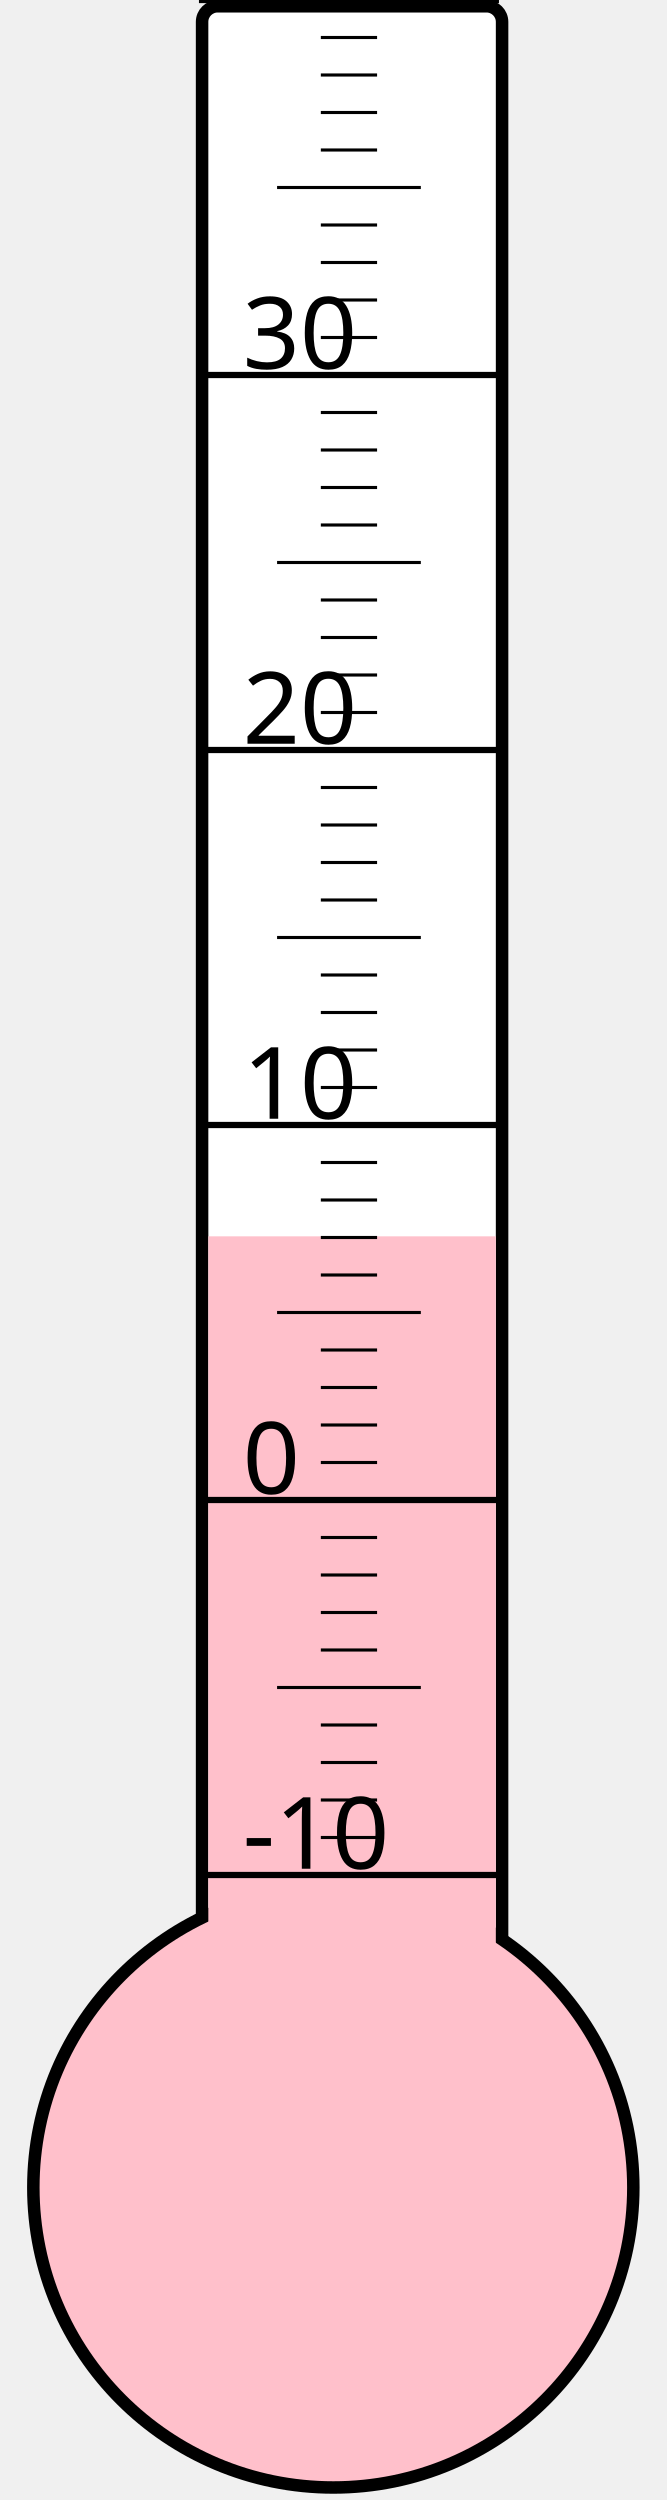
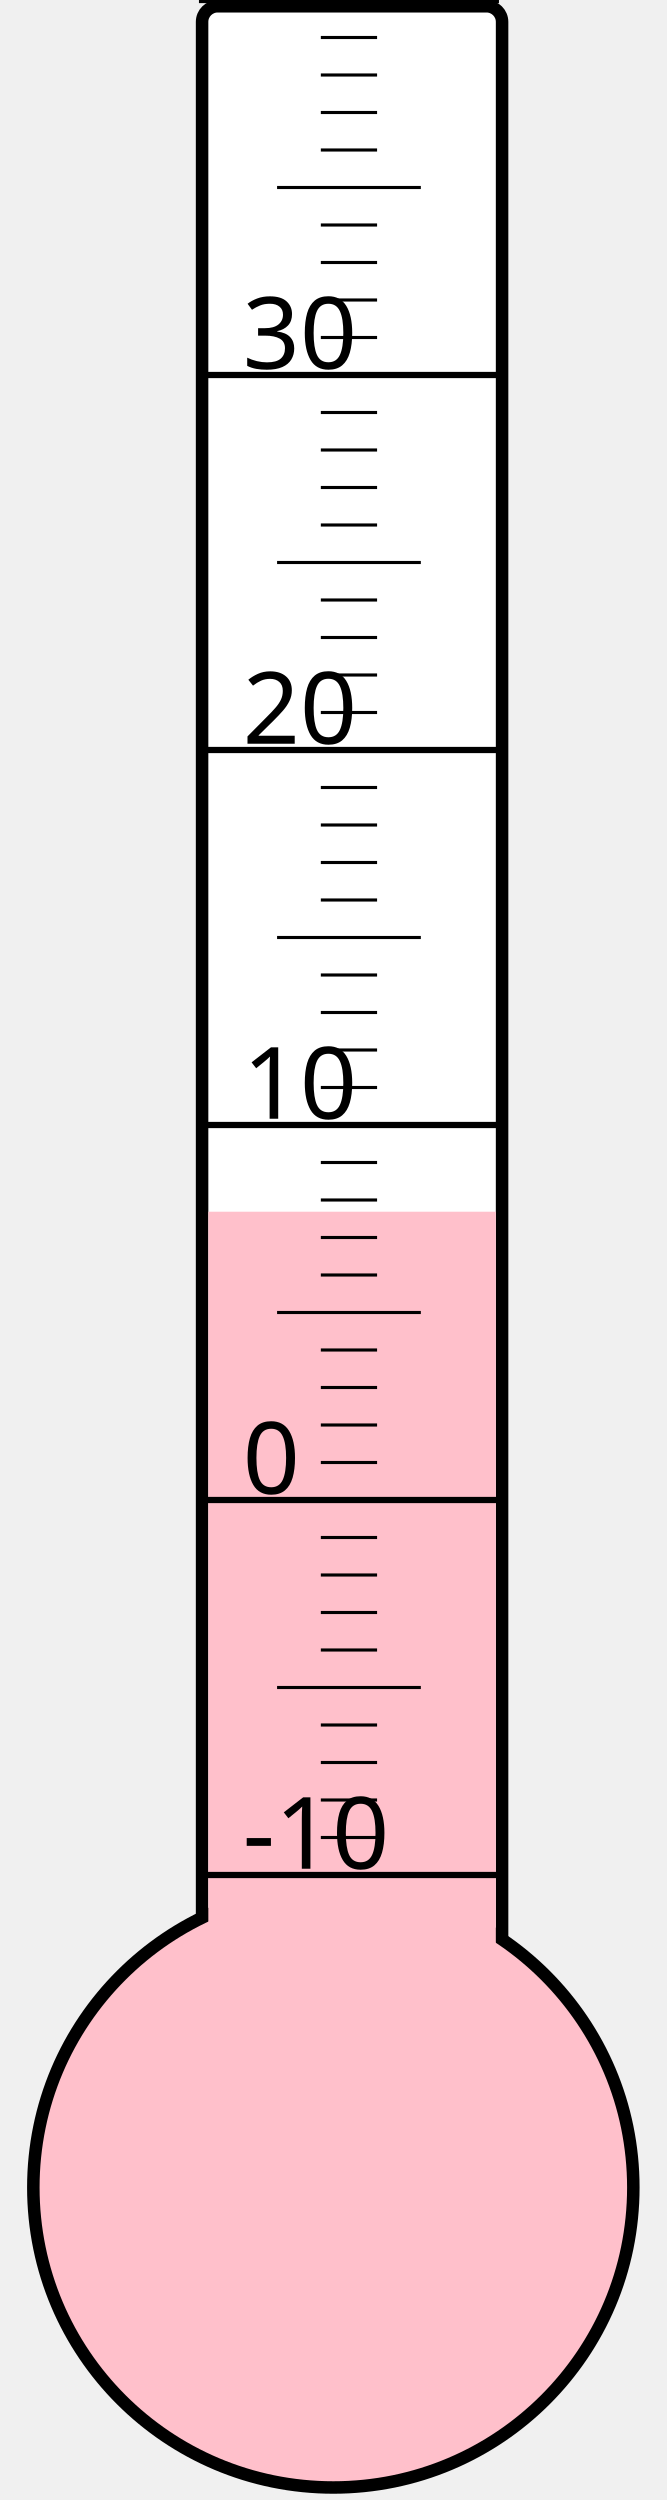
<svg xmlns="http://www.w3.org/2000/svg" width="40px" height="150px" viewBox="0 0 200 800">
  <rect width="200" height="800" x="0" y="0" style="fill: #ffffeb; fill-opacity: 0;" />
  <rect width="96" height="680" x="58" y="2" rx="5" ry="5" style="fill: white; fill-opacity: 1; stroke: black; stroke-width: 4;" />
  <circle cx="100" cy="700" r="96" style="fill: pink; stroke: black; stroke-width: 4;" />
-   <rect width="92" height="304.375" x="60" y="395.625" style="fill: pink; fill-opacity: 1; stroke-width: 0;" />
+   <rect width="92" height="312.25" x="60" y="387.75" style="fill: pink; fill-opacity: 1; stroke-width: 0;" />
  <text x="71" y="598" style="font-family: sans-serif; font-size: 24pt;">-10</text>
  <text x="71" y="478" style="font-family: sans-serif; font-size: 24pt;">0</text>
  <text x="71" y="358" style="font-family: sans-serif; font-size: 24pt;">10</text>
  <text x="71" y="238" style="font-family: sans-serif; font-size: 24pt;">20</text>
  <text x="71" y="118" style="font-family: sans-serif; font-size: 24pt;">30</text>
  <g style="stroke: black;">
    <line x1="57" y1="600" x2="153" y2="600" style="stroke-width: 2;" />
    <line x1="96" y1="588" x2="114" y2="588" style="stroke-width: 1;" />
    <line x1="96" y1="576" x2="114" y2="576" style="stroke-width: 1;" />
    <line x1="96" y1="564" x2="114" y2="564" style="stroke-width: 1;" />
    <line x1="96" y1="552" x2="114" y2="552" style="stroke-width: 1;" />
    <line x1="82" y1="540" x2="128" y2="540" style="stroke-width: 1;" />
    <line x1="96" y1="528" x2="114" y2="528" style="stroke-width: 1;" />
    <line x1="96" y1="516" x2="114" y2="516" style="stroke-width: 1;" />
    <line x1="96" y1="504" x2="114" y2="504" style="stroke-width: 1;" />
    <line x1="96" y1="492" x2="114" y2="492" style="stroke-width: 1;" />
    <line x1="57" y1="480" x2="153" y2="480" style="stroke-width: 2;" />
    <line x1="96" y1="468" x2="114" y2="468" style="stroke-width: 1;" />
    <line x1="96" y1="456" x2="114" y2="456" style="stroke-width: 1;" />
    <line x1="96" y1="444" x2="114" y2="444" style="stroke-width: 1;" />
    <line x1="96" y1="432" x2="114" y2="432" style="stroke-width: 1;" />
    <line x1="82" y1="420" x2="128" y2="420" style="stroke-width: 1;" />
    <line x1="96" y1="408" x2="114" y2="408" style="stroke-width: 1;" />
    <line x1="96" y1="396" x2="114" y2="396" style="stroke-width: 1;" />
    <line x1="96" y1="384" x2="114" y2="384" style="stroke-width: 1;" />
    <line x1="96" y1="372" x2="114" y2="372" style="stroke-width: 1;" />
    <line x1="57" y1="360" x2="153" y2="360" style="stroke-width: 2;" />
    <line x1="96" y1="348" x2="114" y2="348" style="stroke-width: 1;" />
    <line x1="96" y1="336" x2="114" y2="336" style="stroke-width: 1;" />
    <line x1="96" y1="324" x2="114" y2="324" style="stroke-width: 1;" />
    <line x1="96" y1="312" x2="114" y2="312" style="stroke-width: 1;" />
    <line x1="82" y1="300" x2="128" y2="300" style="stroke-width: 1;" />
    <line x1="96" y1="288" x2="114" y2="288" style="stroke-width: 1;" />
    <line x1="96" y1="276" x2="114" y2="276" style="stroke-width: 1;" />
    <line x1="96" y1="264" x2="114" y2="264" style="stroke-width: 1;" />
    <line x1="96" y1="252" x2="114" y2="252" style="stroke-width: 1;" />
    <line x1="57" y1="240" x2="153" y2="240" style="stroke-width: 2;" />
    <line x1="96" y1="228" x2="114" y2="228" style="stroke-width: 1;" />
    <line x1="96" y1="216" x2="114" y2="216" style="stroke-width: 1;" />
    <line x1="96" y1="204" x2="114" y2="204" style="stroke-width: 1;" />
    <line x1="96" y1="192" x2="114" y2="192" style="stroke-width: 1;" />
    <line x1="82" y1="180" x2="128" y2="180" style="stroke-width: 1;" />
    <line x1="96" y1="168" x2="114" y2="168" style="stroke-width: 1;" />
    <line x1="96" y1="156" x2="114" y2="156" style="stroke-width: 1;" />
    <line x1="96" y1="144" x2="114" y2="144" style="stroke-width: 1;" />
    <line x1="96" y1="132" x2="114" y2="132" style="stroke-width: 1;" />
    <line x1="57" y1="120" x2="153" y2="120" style="stroke-width: 2;" />
    <line x1="96" y1="108" x2="114" y2="108" style="stroke-width: 1;" />
    <line x1="96" y1="96" x2="114" y2="96" style="stroke-width: 1;" />
    <line x1="96" y1="84" x2="114" y2="84" style="stroke-width: 1;" />
    <line x1="96" y1="72" x2="114" y2="72" style="stroke-width: 1;" />
    <line x1="82" y1="60" x2="128" y2="60" style="stroke-width: 1;" />
    <line x1="96" y1="48" x2="114" y2="48" style="stroke-width: 1;" />
    <line x1="96" y1="36" x2="114" y2="36" style="stroke-width: 1;" />
    <line x1="96" y1="24" x2="114" y2="24" style="stroke-width: 1;" />
    <line x1="96" y1="12" x2="114" y2="12" style="stroke-width: 1;" />
    <line x1="57" y1="0" x2="153" y2="0" style="stroke-width: 2;" />
  </g>
</svg>
